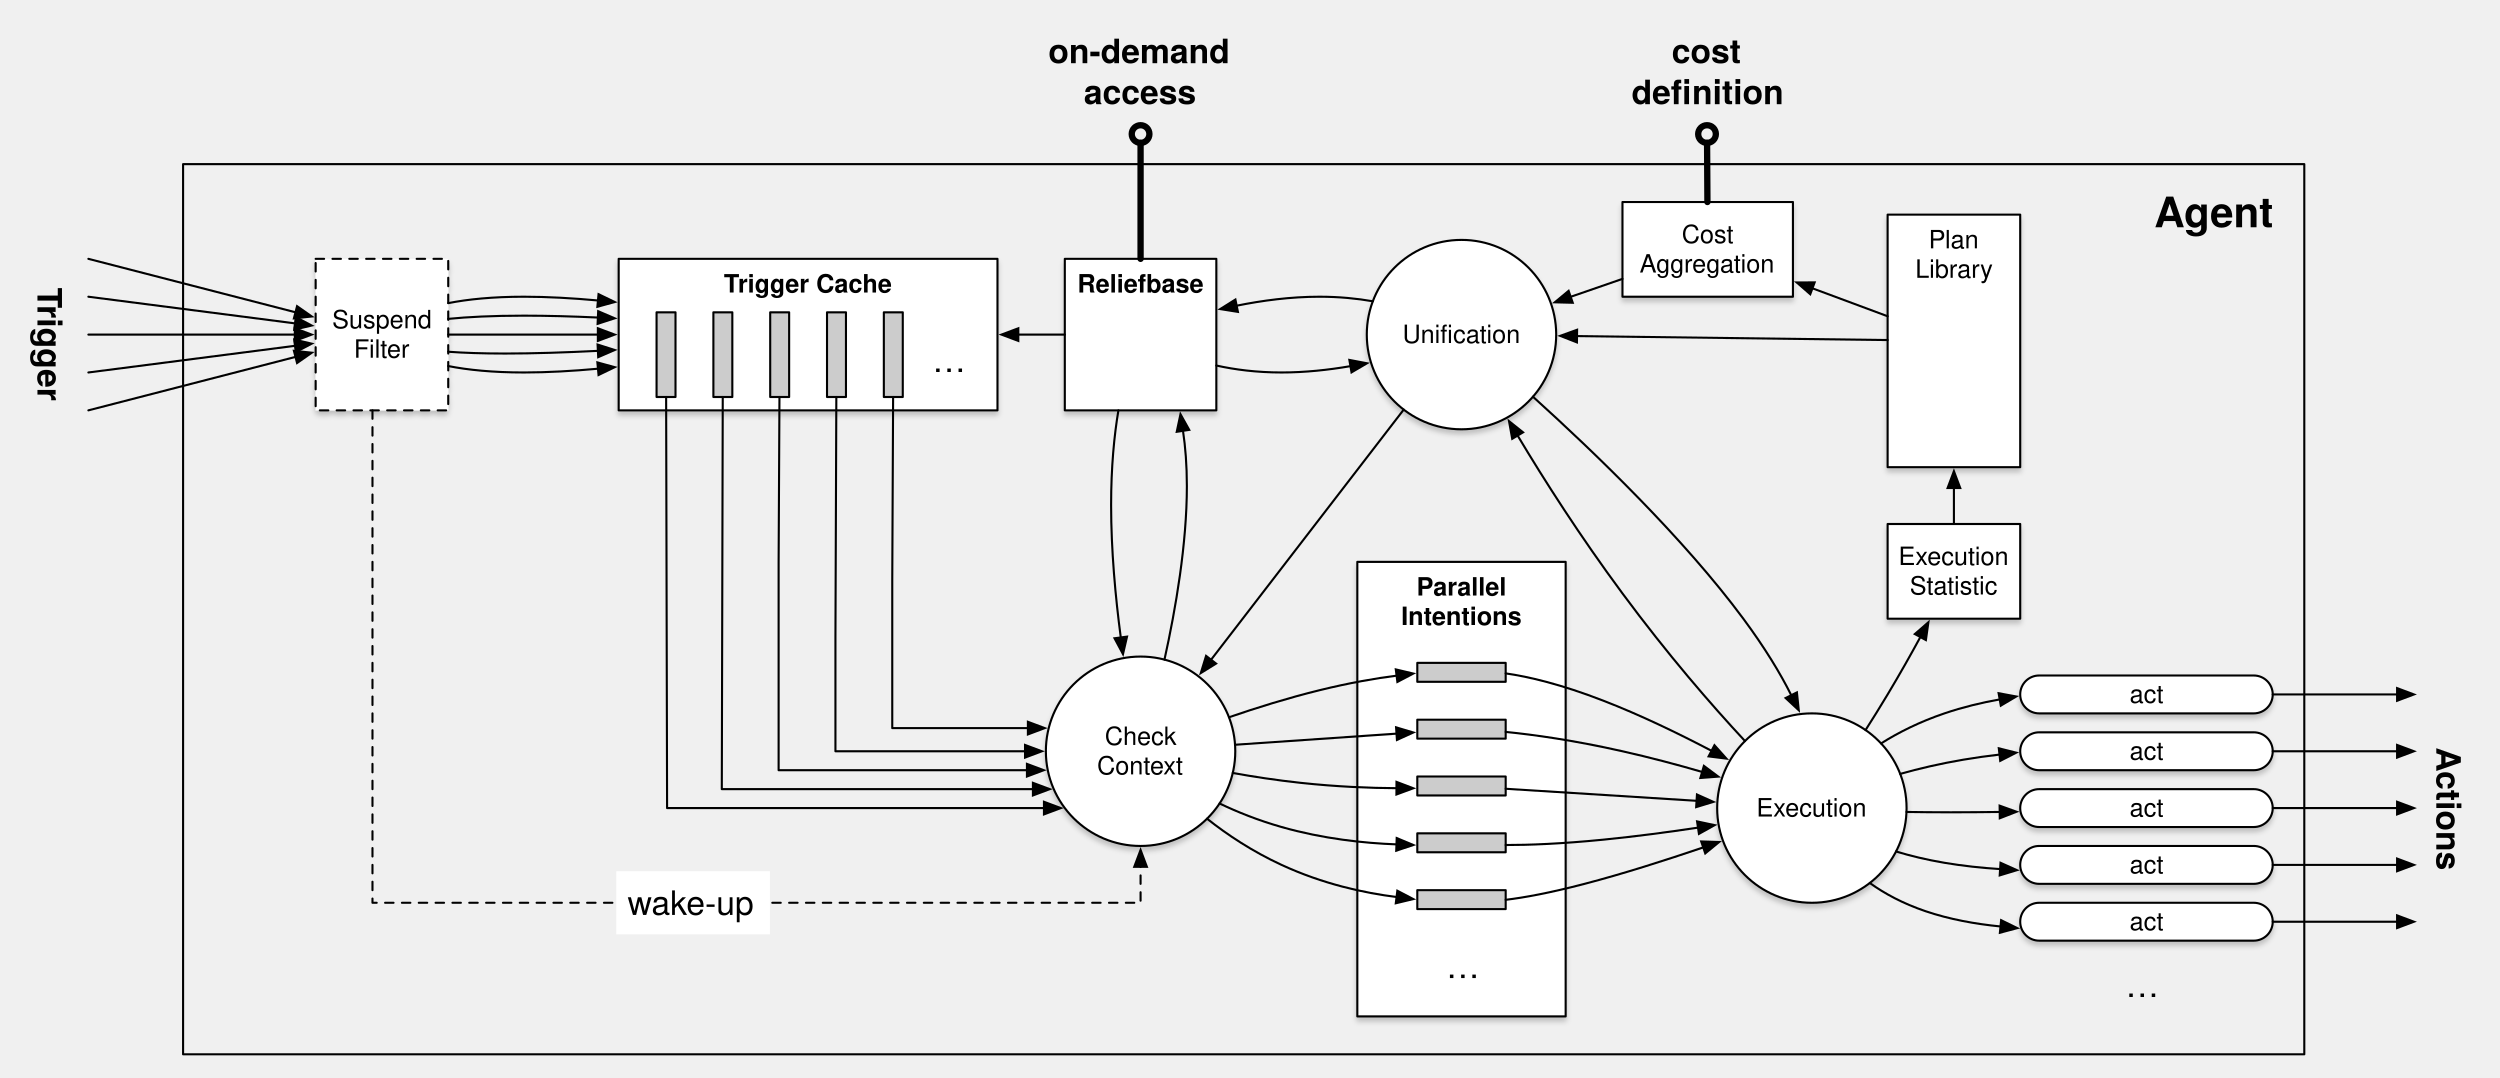
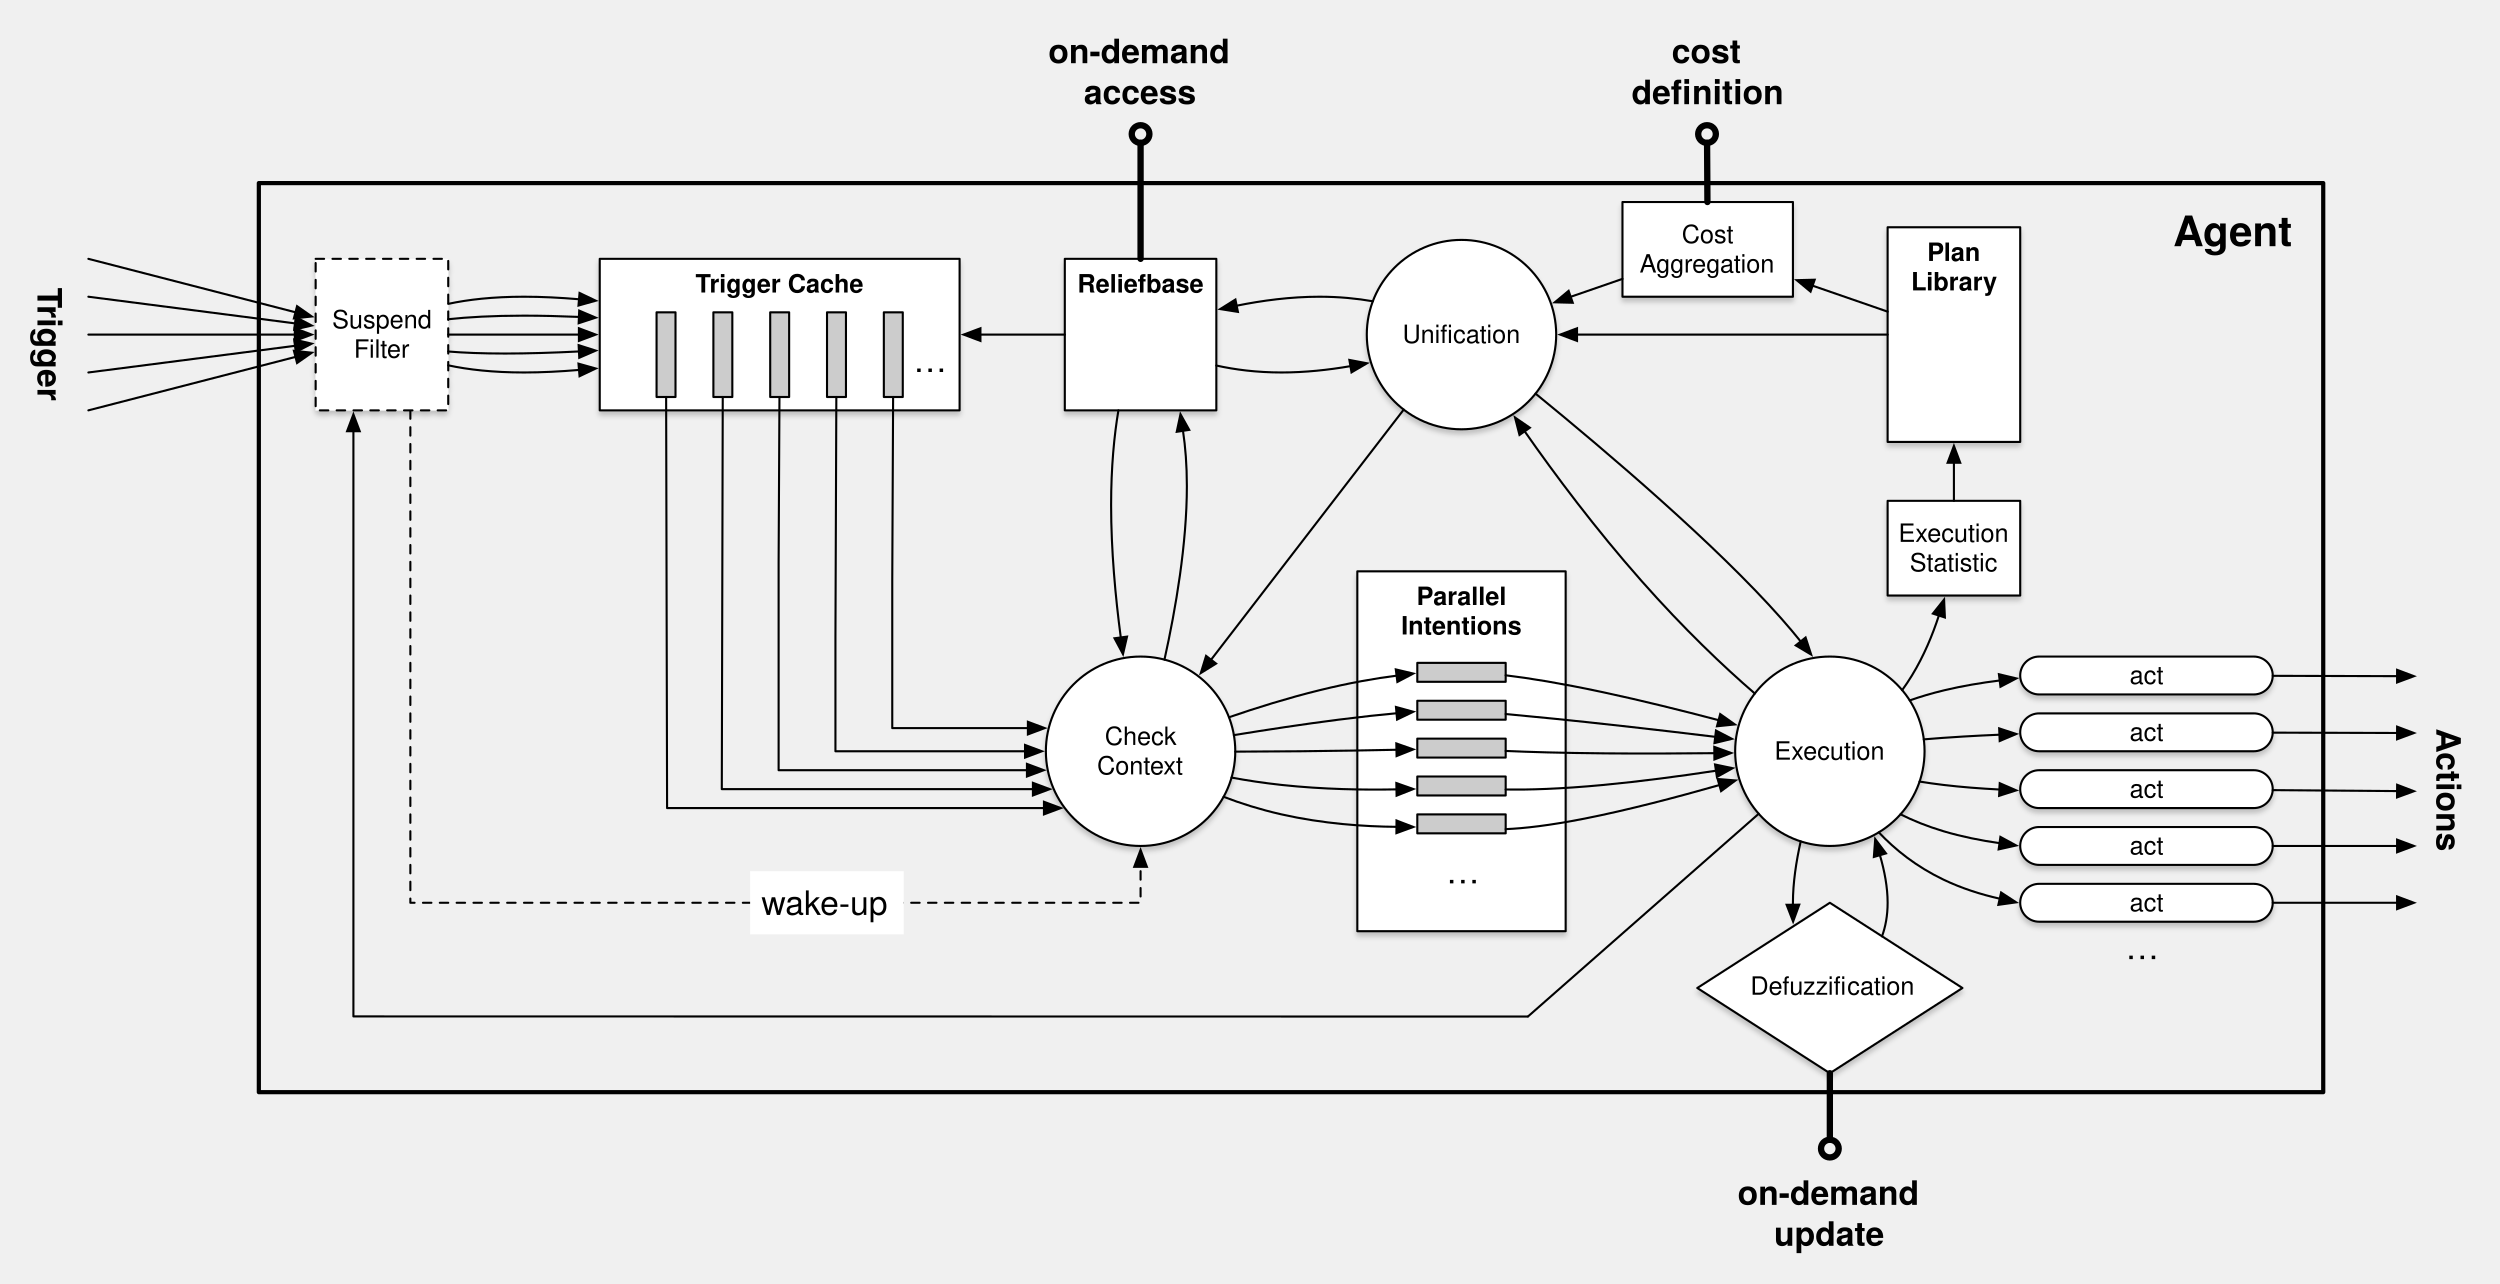
- <svg xmlns="http://www.w3.org/2000/svg" version="1.1" viewBox="111 39 1188 512" width="99pc" height="512pt">
+ <svg xmlns="http://www.w3.org/2000/svg" version="1.1" viewBox="75 12 1188 610" width="99pc" height="610pt">
  <defs>
    <font-face font-family="Helvetica Neue" font-size="20" panose-1="2 0 8 3 0 0 0 9 0 4" units-per-em="1000" underline-position="-100" underline-thickness="50" slope="0" x-height="517" cap-height="714" ascent="975.006" descent="-216.995" font-weight="bold">
      <font-face-src>
        <font-face-name name="HelveticaNeue-Bold" />
      </font-face-src>
    </font-face>
+     <marker orient="auto" overflow="visible" markerUnits="strokeWidth" id="FilledArrow_Marker" viewBox="-1 -4 10 8" markerWidth="10" markerHeight="8" color="black">
+       <g>
+         <path d="M 8 0 L 0 -3 L 0 3 Z" fill="currentColor" stroke="currentColor" stroke-width="1" />
+       </g>
+     </marker>
    <filter id="Shadow" filterUnits="userSpaceOnUse">
      <feGaussianBlur in="SourceAlpha" result="blur" stdDeviation="1.303" />
      <feOffset in="blur" result="offset" dx="0" dy="2" />
      <feFlood flood-color="black" flood-opacity=".2" result="flood" />
      <feComposite in="flood" in2="offset" operator="in" result="color" />
      <feMerge>
        <feMergeNode in="color" />
        <feMergeNode in="SourceGraphic" />
      </feMerge>
    </filter>
+     <font-face font-family="Helvetica" font-size="12" units-per-em="1000" underline-position="-75.684" underline-thickness="49.316" slope="0" x-height="532.227" cap-height="719.727" ascent="770.02" descent="-229.98" font-weight="bold">
+       <font-face-src>
+         <font-face-name name="Helvetica-Bold" />
+       </font-face-src>
+     </font-face>
    <font-face font-family="Helvetica" font-size="12" units-per-em="1000" underline-position="-75.684" underline-thickness="49.316" slope="0" x-height="522.949" cap-height="717.285" ascent="770.02" descent="-229.98" font-weight="500">
      <font-face-src>
        <font-face-name name="Helvetica" />
      </font-face-src>
    </font-face>
-     <font-face font-family="Helvetica" font-size="12" units-per-em="1000" underline-position="-75.684" underline-thickness="49.316" slope="0" x-height="532.227" cap-height="719.727" ascent="770.02" descent="-229.98" font-weight="bold">
-       <font-face-src>
-         <font-face-name name="Helvetica-Bold" />
-       </font-face-src>
-     </font-face>
-     <marker orient="auto" overflow="visible" markerUnits="strokeWidth" id="FilledArrow_Marker" viewBox="-1 -4 10 8" markerWidth="10" markerHeight="8" color="black">
-       <g>
-         <path d="M 8 0 L 0 -3 L 0 3 Z" fill="currentColor" stroke="currentColor" stroke-width="1" />
-       </g>
-     </marker>
    <font-face font-family="Helvetica Neue" font-size="16" panose-1="2 0 5 3 0 0 0 2 0 4" units-per-em="1000" underline-position="-100" underline-thickness="50" slope="0" x-height="517" cap-height="714" ascent="951.996" descent="-212.997" font-weight="500">
      <font-face-src>
        <font-face-name name="HelveticaNeue" />
      </font-face-src>
    </font-face>
    <font-face font-family="Helvetica Neue" font-size="16" panose-1="2 0 8 3 0 0 0 9 0 4" units-per-em="1000" underline-position="-100" underline-thickness="50" slope="0" x-height="517" cap-height="714" ascent="975.006" descent="-216.995" font-weight="bold">
      <font-face-src>
        <font-face-name name="HelveticaNeue-Bold" />
      </font-face-src>
    </font-face>
    <marker orient="auto" overflow="visible" markerUnits="strokeWidth" id="Ball_Marker" viewBox="-1 -3 5 6" markerWidth="5" markerHeight="6" color="black">
      <g>
        <circle cx="1.4" cy="0" r="1.4" fill="none" stroke="currentColor" stroke-width="1" />
      </g>
    </marker>
  </defs>
  <g stroke="none" stroke-opacity="1" stroke-dasharray="none" fill="none" fill-opacity="1">
    <g>
-       <rect x="198" y="117" width="1008" height="423" stroke="black" stroke-linecap="round" stroke-linejoin="round" stroke-width="1" />
-       <text transform="translate(213 127)" fill="black">
-         <tspan font-family="Helvetica Neue" font-size="20" font-weight="bold" x="921.7" y="20" textLength="56.3">Agent</tspan>
-       </text>
-       <g filter="url(#Shadow)">
-         <rect x="1008" y="141" width="63" height="120" fill="white" />
-         <rect x="1008" y="141" width="63" height="120" stroke="black" stroke-linecap="round" stroke-linejoin="round" stroke-width="1" />
-         <text transform="translate(1013 146)" fill="black">
-           <tspan font-family="Helvetica" font-size="12" font-weight="500" x="14.491" y="11" textLength="27.352">Plan </tspan>
-           <tspan font-family="Helvetica" font-size="12" font-weight="500" x="8.16" y="25" textLength="36.68">Library</tspan>
-         </text>
-       </g>
-       <g filter="url(#Shadow)">
-         <rect x="1008" y="288" width="63" height="45" fill="white" />
-         <rect x="1008" y="288" width="63" height="45" stroke="black" stroke-linecap="round" stroke-linejoin="round" stroke-width="1" />
-         <text transform="translate(1013 296.5)" fill="black">
+       <rect x="198" y="99" width="981" height="432" stroke="black" stroke-linecap="round" stroke-linejoin="round" stroke-width="2" />
+       <text transform="translate(213 109)" fill="black">
+         <tspan font-family="Helvetica Neue" font-size="20" font-weight="bold" x="894.7" y="20" textLength="56.3">Agent</tspan>
+       </text>
+       <path d="M 270 207 L 270 441 L 617 441 L 617 423.9" marker-end="url(#FilledArrow_Marker)" stroke="black" stroke-linecap="round" stroke-linejoin="round" stroke-width="1" stroke-dasharray="4,4" />
+       <g filter="url(#Shadow)">
+         <rect x="972" y="120" width="63" height="102" fill="white" />
+         <rect x="972" y="120" width="63" height="102" stroke="black" stroke-linecap="round" stroke-linejoin="round" stroke-width="1" />
+         <text transform="translate(977 125)" fill="black">
+           <tspan font-family="Helvetica" font-size="12" font-weight="bold" x="13.829" y="11" textLength="28.676">Plan </tspan>
+           <tspan font-family="Helvetica" font-size="12" font-weight="bold" x="6.159" y="25" textLength="40.682">Library</tspan>
+         </text>
+       </g>
+       <g filter="url(#Shadow)">
+         <rect x="972" y="250" width="63" height="45" fill="white" />
+         <rect x="972" y="250" width="63" height="45" stroke="black" stroke-linecap="round" stroke-linejoin="round" stroke-width="1" />
+         <text transform="translate(977 258.5)" fill="black">
          <tspan font-family="Helvetica" font-size="12" font-weight="500" x=".15" y="11" textLength="56.033">Execution </tspan>
          <tspan font-family="Helvetica" font-size="12" font-weight="500" x="5.494" y="25" textLength="42.012">Statistic</tspan>
        </text>
      </g>
      <g filter="url(#Shadow)">
-         <circle cx="653" cy="396" r="45" fill="white" />
-         <circle cx="653" cy="396" r="45" stroke="black" stroke-linecap="round" stroke-linejoin="round" stroke-width="1" />
-         <text transform="translate(622 382)" fill="black">
+         <circle cx="617" cy="369" r="45" fill="white" />
+         <circle cx="617" cy="369" r="45" stroke="black" stroke-linecap="round" stroke-linejoin="round" stroke-width="1" />
+         <text transform="translate(586 355)" fill="black">
          <tspan font-family="Helvetica" font-size="12" font-weight="500" x="13.993" y="11" textLength="34.014">Check</tspan>
          <tspan font-family="Helvetica" font-size="12" font-weight="500" x="10.322" y="25" textLength="41.355">Context</tspan>
        </text>
      </g>
      <g filter="url(#Shadow)">
-         <circle cx="805.5" cy="198" r="45" fill="white" />
-         <circle cx="805.5" cy="198" r="45" stroke="black" stroke-linecap="round" stroke-linejoin="round" stroke-width="1" />
-         <text transform="translate(774.5 191)" fill="black">
+         <circle cx="769.5" cy="171" r="45" fill="white" />
+         <circle cx="769.5" cy="171" r="45" stroke="black" stroke-linecap="round" stroke-linejoin="round" stroke-width="1" />
+         <text transform="translate(738.5 164)" fill="black">
          <tspan font-family="Helvetica" font-size="12" font-weight="500" x="2.986" y="11" textLength="24.006">Unifi</tspan>
          <tspan font-family="Helvetica" font-size="12" font-weight="500" x="26.992" y="11" textLength="32.021">cation</tspan>
        </text>
      </g>
      <g filter="url(#Shadow)">
-         <rect x="617" y="162" width="72" height="72" fill="white" />
-         <rect x="617" y="162" width="72" height="72" stroke="black" stroke-linecap="round" stroke-linejoin="round" stroke-width="1" />
-         <text transform="translate(622 167)" fill="black">
+         <rect x="581" y="135" width="72" height="72" fill="white" />
+         <rect x="581" y="135" width="72" height="72" stroke="black" stroke-linecap="round" stroke-linejoin="round" stroke-width="1" />
+         <text transform="translate(586 140)" fill="black">
          <tspan font-family="Helvetica" font-size="12" font-weight="bold" x=".985" y="11" textLength="60.029">Reliefbase</tspan>
        </text>
      </g>
      <g filter="url(#Shadow)">
-         <circle cx="972" cy="423" r="45" fill="white" />
-         <circle cx="972" cy="423" r="45" stroke="black" stroke-linecap="round" stroke-linejoin="round" stroke-width="1" />
-         <text transform="translate(941 416)" fill="black">
+         <circle cx="944.546" cy="369" r="45" fill="white" />
+         <circle cx="944.546" cy="369" r="45" stroke="black" stroke-linecap="round" stroke-linejoin="round" stroke-width="1" />
+         <text transform="translate(913.5459 362)" fill="black">
          <tspan font-family="Helvetica" font-size="12" font-weight="500" x="4.65" y="11" textLength="52.699">Execution</tspan>
        </text>
      </g>
-       <line x1="1039.5" y1="288" x2="1039.5" y2="270.9" marker-end="url(#FilledArrow_Marker)" stroke="black" stroke-linecap="round" stroke-linejoin="round" stroke-width="1" />
-       <path d="M 997.511 385.921 C 1000.862 380.683 1004.391 375.015 1008 369 C 1013.875 359.209 1019.113 349.912 1023.551 341.731" marker-end="url(#FilledArrow_Marker)" stroke="black" stroke-linecap="round" stroke-linejoin="round" stroke-width="1" />
-       <line x1="1008" y1="200.596" x2="860.396" y2="198.704" marker-end="url(#FilledArrow_Marker)" stroke="black" stroke-linecap="round" stroke-linejoin="round" stroke-width="1" />
-       <line x1="778.038" y1="233.655" x2="686.503" y2="352.501" marker-end="url(#FilledArrow_Marker)" stroke="black" stroke-linecap="round" stroke-linejoin="round" stroke-width="1" />
-       <path d="M 642.471 234 C 640.477 245.854 639 260.782 639 279 C 639 300.498 641.056 322.702 643.593 341.914" marker-end="url(#FilledArrow_Marker)" stroke="black" stroke-linecap="round" stroke-linejoin="round" stroke-width="1" />
-       <path d="M 664.354 352.449 C 669.734 328.196 675 297.445 675 270 C 675 260.015 674.303 251.303 673.157 243.728" marker-end="url(#FilledArrow_Marker)" stroke="black" stroke-linecap="round" stroke-linejoin="round" stroke-width="1" />
-       <path d="M 839.46 227.528 C 868.954 254.177 911.245 294.929 939.418 333 C 949.669 346.853 957.003 358.935 962.204 369.362" marker-end="url(#FilledArrow_Marker)" stroke="black" stroke-linecap="round" stroke-linejoin="round" stroke-width="1" />
-       <path d="M 940.219 391.142 C 924.157 373.881 903.531 350.095 882 321 C 861.834 293.749 844.929 267.318 832.182 245.987" marker-end="url(#FilledArrow_Marker)" stroke="black" stroke-linecap="round" stroke-linejoin="round" stroke-width="1" />
-       <g filter="url(#Shadow)">
-         <rect x="405" y="162" width="180" height="72" fill="white" />
-         <rect x="405" y="162" width="180" height="72" stroke="black" stroke-linecap="round" stroke-linejoin="round" stroke-width="1" />
-         <text transform="translate(410 167)" fill="black">
-           <tspan font-family="Helvetica" font-size="12" font-weight="bold" x="44.983" y="11" textLength="7.33">T</tspan>
-           <tspan font-family="Helvetica" font-size="12" font-weight="bold" x="51.657" y="11" textLength="73.359">rigger Cache</tspan>
-         </text>
-       </g>
-       <rect x="423" y="187.412" width="9" height="40.235" fill="#ccc" />
-       <rect x="423" y="187.412" width="9" height="40.235" stroke="black" stroke-linecap="round" stroke-linejoin="round" stroke-width="1" />
-       <rect x="450" y="187.412" width="9" height="40.235" fill="#ccc" />
-       <rect x="450" y="187.412" width="9" height="40.235" stroke="black" stroke-linecap="round" stroke-linejoin="round" stroke-width="1" />
-       <rect x="477" y="187.412" width="9" height="40.235" fill="#ccc" />
-       <rect x="477" y="187.412" width="9" height="40.235" stroke="black" stroke-linecap="round" stroke-linejoin="round" stroke-width="1" />
-       <rect x="504" y="187.412" width="9" height="40.235" fill="#ccc" />
-       <rect x="504" y="187.412" width="9" height="40.235" stroke="black" stroke-linecap="round" stroke-linejoin="round" stroke-width="1" />
-       <rect x="531" y="187.412" width="9" height="40.235" fill="#ccc" />
-       <rect x="531" y="187.412" width="9" height="40.235" stroke="black" stroke-linecap="round" stroke-linejoin="round" stroke-width="1" />
-       <text transform="translate(554 200.776)" fill="black">
+       <line x1="1003.5" y1="250" x2="1003.5" y2="231.9" marker-end="url(#FilledArrow_Marker)" stroke="black" stroke-linecap="round" stroke-linejoin="round" stroke-width="1" />
+       <path d="M 930.692 411.825 C 928.533 421.438 927 431.58 927 441 C 927 441.312 927.002 441.621 927.005 441.928" marker-end="url(#FilledArrow_Marker)" stroke="black" stroke-linecap="round" stroke-linejoin="round" stroke-width="1" />
+       <line x1="972" y1="171" x2="824.4" y2="171" marker-end="url(#FilledArrow_Marker)" stroke="black" stroke-linecap="round" stroke-linejoin="round" stroke-width="1" />
+       <line x1="742.038" y1="206.655" x2="650.503" y2="325.501" marker-end="url(#FilledArrow_Marker)" stroke="black" stroke-linecap="round" stroke-linejoin="round" stroke-width="1" />
+       <path d="M 606.471 207 C 604.477 218.854 603 233.782 603 252 C 603 273.498 605.056 295.702 607.593 314.914" marker-end="url(#FilledArrow_Marker)" stroke="black" stroke-linecap="round" stroke-linejoin="round" stroke-width="1" />
+       <path d="M 628.354 325.449 C 633.734 301.196 639 270.445 639 243 C 639 233.015 638.303 224.303 637.157 216.728" marker-end="url(#FilledArrow_Marker)" stroke="black" stroke-linecap="round" stroke-linejoin="round" stroke-width="1" />
+       <path d="M 804.691 199.053 C 839.065 227.106 890.599 270.995 921.546 306 C 924.932 309.831 927.964 313.432 930.672 316.817" marker-end="url(#FilledArrow_Marker)" stroke="black" stroke-linecap="round" stroke-linejoin="round" stroke-width="1" />
+       <path d="M 908.878 341.554 C 893.904 328.621 875.256 310.912 855 288 C 833.252 263.4 814.135 237.874 799.524 216.966" marker-end="url(#FilledArrow_Marker)" stroke="black" stroke-linecap="round" stroke-linejoin="round" stroke-width="1" />
+       <g filter="url(#Shadow)">
+         <rect x="360" y="135" width="171" height="72" fill="white" />
+         <rect x="360" y="135" width="171" height="72" stroke="black" stroke-linecap="round" stroke-linejoin="round" stroke-width="1" />
+         <text transform="translate(365 140)" fill="black">
+           <tspan font-family="Helvetica" font-size="12" font-weight="bold" x="40.483" y="11" textLength="7.33">T</tspan>
+           <tspan font-family="Helvetica" font-size="12" font-weight="bold" x="47.157" y="11" textLength="73.359">rigger Cache</tspan>
+         </text>
+       </g>
+       <rect x="387" y="160.412" width="9" height="40.235" fill="#ccc" />
+       <rect x="387" y="160.412" width="9" height="40.235" stroke="black" stroke-linecap="round" stroke-linejoin="round" stroke-width="1" />
+       <rect x="414" y="160.412" width="9" height="40.235" fill="#ccc" />
+       <rect x="414" y="160.412" width="9" height="40.235" stroke="black" stroke-linecap="round" stroke-linejoin="round" stroke-width="1" />
+       <rect x="441" y="160.412" width="9" height="40.235" fill="#ccc" />
+       <rect x="441" y="160.412" width="9" height="40.235" stroke="black" stroke-linecap="round" stroke-linejoin="round" stroke-width="1" />
+       <rect x="468" y="160.412" width="9" height="40.235" fill="#ccc" />
+       <rect x="468" y="160.412" width="9" height="40.235" stroke="black" stroke-linecap="round" stroke-linejoin="round" stroke-width="1" />
+       <rect x="495" y="160.412" width="9" height="40.235" fill="#ccc" />
+       <rect x="495" y="160.412" width="9" height="40.235" stroke="black" stroke-linecap="round" stroke-linejoin="round" stroke-width="1" />
+       <text transform="translate(509 173.776)" fill="black">
        <tspan font-family="Helvetica Neue" font-size="16" font-weight="500" x="0" y="15" textLength="16">…</tspan>
      </text>
      <g filter="url(#Shadow)">
-         <rect x="756" y="306" width="99" height="216" fill="white" />
-         <rect x="756" y="306" width="99" height="216" stroke="black" stroke-linecap="round" stroke-linejoin="round" stroke-width="1" />
-         <text transform="translate(761 311)" fill="black">
+         <rect x="720" y="283.5" width="99" height="171" fill="white" />
+         <rect x="720" y="283.5" width="99" height="171" stroke="black" stroke-linecap="round" stroke-linejoin="round" stroke-width="1" />
+         <text transform="translate(725 288.5)" fill="black">
          <tspan font-family="Helvetica" font-size="12" font-weight="bold" x="23.151" y="11" textLength="46.031">Parallel </tspan>
          <tspan font-family="Helvetica" font-size="12" font-weight="bold" x="15.836" y="25" textLength="57.328">Intentions</tspan>
        </text>
      </g>
-       <rect x="784.5" y="354" width="42" height="9" fill="#ccc" />
-       <rect x="784.5" y="354" width="42" height="9" stroke="black" stroke-linecap="round" stroke-linejoin="round" stroke-width="1" />
-       <rect x="784.5" y="381" width="42" height="9" fill="#ccc" />
-       <rect x="784.5" y="381" width="42" height="9" stroke="black" stroke-linecap="round" stroke-linejoin="round" stroke-width="1" />
-       <rect x="784.5" y="408" width="42" height="9" fill="#ccc" />
-       <rect x="784.5" y="408" width="42" height="9" stroke="black" stroke-linecap="round" stroke-linejoin="round" stroke-width="1" />
-       <rect x="784.5" y="435" width="42" height="9" fill="#ccc" />
-       <rect x="784.5" y="435" width="42" height="9" stroke="black" stroke-linecap="round" stroke-linejoin="round" stroke-width="1" />
-       <rect x="784.5" y="462" width="42" height="9" fill="#ccc" />
-       <rect x="784.5" y="462" width="42" height="9" stroke="black" stroke-linecap="round" stroke-linejoin="round" stroke-width="1" />
-       <text transform="translate(798.1569 488.776)" fill="black">
+       <rect x="748.5" y="327" width="42" height="9" fill="#ccc" />
+       <rect x="748.5" y="327" width="42" height="9" stroke="black" stroke-linecap="round" stroke-linejoin="round" stroke-width="1" />
+       <rect x="748.5" y="345" width="42" height="9" fill="#ccc" />
+       <rect x="748.5" y="345" width="42" height="9" stroke="black" stroke-linecap="round" stroke-linejoin="round" stroke-width="1" />
+       <rect x="748.5" y="363" width="42" height="9" fill="#ccc" />
+       <rect x="748.5" y="363" width="42" height="9" stroke="black" stroke-linecap="round" stroke-linejoin="round" stroke-width="1" />
+       <rect x="748.5" y="381" width="42" height="9" fill="#ccc" />
+       <rect x="748.5" y="381" width="42" height="9" stroke="black" stroke-linecap="round" stroke-linejoin="round" stroke-width="1" />
+       <rect x="748.5" y="399" width="42" height="9" fill="#ccc" />
+       <rect x="748.5" y="399" width="42" height="9" stroke="black" stroke-linecap="round" stroke-linejoin="round" stroke-width="1" />
+       <text transform="translate(762.1569 416.776)" fill="black">
        <tspan font-family="Helvetica Neue" font-size="16" font-weight="500" x="0" y="15" textLength="16">…</tspan>
      </text>
      <g filter="url(#Shadow)">
-         <path d="M 1080 360 L 1182 360 C 1186.971 360 1191 364.029 1191 369 L 1191 369 C 1191 373.971 1186.971 378 1182 378 L 1080 378 C 1075.029 378 1071 373.971 1071 369 L 1071 369 C 1071 364.029 1075.029 360 1080 360 Z" fill="white" />
-         <path d="M 1080 360 L 1182 360 C 1186.971 360 1191 364.029 1191 369 L 1191 369 C 1191 373.971 1186.971 378 1182 378 L 1080 378 C 1075.029 378 1071 373.971 1071 369 L 1071 369 C 1071 364.029 1075.029 360 1080 360 Z" stroke="black" stroke-linecap="round" stroke-linejoin="round" stroke-width="1" />
-         <text transform="translate(1076 362)" fill="black">
-           <tspan font-family="Helvetica" font-size="12" font-weight="500" x="46.996" y="11" textLength="16.008">act</tspan>
-         </text>
-       </g>
-       <g filter="url(#Shadow)">
-         <path d="M 1080 387 L 1182 387 C 1186.971 387 1191 391.029 1191 396 L 1191 396 C 1191 400.971 1186.971 405 1182 405 L 1080 405 C 1075.029 405 1071 400.971 1071 396 L 1071 396 C 1071 391.029 1075.029 387 1080 387 Z" fill="white" />
-         <path d="M 1080 387 L 1182 387 C 1186.971 387 1191 391.029 1191 396 L 1191 396 C 1191 400.971 1186.971 405 1182 405 L 1080 405 C 1075.029 405 1071 400.971 1071 396 L 1071 396 C 1071 391.029 1075.029 387 1080 387 Z" stroke="black" stroke-linecap="round" stroke-linejoin="round" stroke-width="1" />
-         <text transform="translate(1076 389)" fill="black">
-           <tspan font-family="Helvetica" font-size="12" font-weight="500" x="46.996" y="11" textLength="16.008">act</tspan>
-         </text>
-       </g>
-       <g filter="url(#Shadow)">
-         <path d="M 1080 414 L 1182 414 C 1186.971 414 1191 418.029 1191 423 L 1191 423 C 1191 427.971 1186.971 432 1182 432 L 1080 432 C 1075.029 432 1071 427.971 1071 423 L 1071 423 C 1071 418.029 1075.029 414 1080 414 Z" fill="white" />
-         <path d="M 1080 414 L 1182 414 C 1186.971 414 1191 418.029 1191 423 L 1191 423 C 1191 427.971 1186.971 432 1182 432 L 1080 432 C 1075.029 432 1071 427.971 1071 423 L 1071 423 C 1071 418.029 1075.029 414 1080 414 Z" stroke="black" stroke-linecap="round" stroke-linejoin="round" stroke-width="1" />
-         <text transform="translate(1076 416)" fill="black">
-           <tspan font-family="Helvetica" font-size="12" font-weight="500" x="46.996" y="11" textLength="16.008">act</tspan>
-         </text>
-       </g>
-       <g filter="url(#Shadow)">
-         <path d="M 1080 441 L 1182 441 C 1186.971 441 1191 445.029 1191 450 L 1191 450 C 1191 454.971 1186.971 459 1182 459 L 1080 459 C 1075.029 459 1071 454.971 1071 450 L 1071 450 C 1071 445.029 1075.029 441 1080 441 Z" fill="white" />
-         <path d="M 1080 441 L 1182 441 C 1186.971 441 1191 445.029 1191 450 L 1191 450 C 1191 454.971 1186.971 459 1182 459 L 1080 459 C 1075.029 459 1071 454.971 1071 450 L 1071 450 C 1071 445.029 1075.029 441 1080 441 Z" stroke="black" stroke-linecap="round" stroke-linejoin="round" stroke-width="1" />
-         <text transform="translate(1076 443)" fill="black">
-           <tspan font-family="Helvetica" font-size="12" font-weight="500" x="46.996" y="11" textLength="16.008">act</tspan>
-         </text>
-       </g>
-       <g filter="url(#Shadow)">
-         <path d="M 1080 468 L 1182 468 C 1186.971 468 1191 472.029 1191 477 L 1191 477 C 1191 481.971 1186.971 486 1182 486 L 1080 486 C 1075.029 486 1071 481.971 1071 477 L 1071 477 C 1071 472.029 1075.029 468 1080 468 Z" fill="white" />
-         <path d="M 1080 468 L 1182 468 C 1186.971 468 1191 472.029 1191 477 L 1191 477 C 1191 481.971 1186.971 486 1182 486 L 1080 486 C 1075.029 486 1071 481.971 1071 477 L 1071 477 C 1071 472.029 1075.029 468 1080 468 Z" stroke="black" stroke-linecap="round" stroke-linejoin="round" stroke-width="1" />
-         <text transform="translate(1076 470)" fill="black">
-           <tspan font-family="Helvetica" font-size="12" font-weight="500" x="46.996" y="11" textLength="16.008">act</tspan>
-         </text>
-       </g>
-       <path d="M 1004.881 392.278 C 1013.153 387.057 1023.137 382.029 1035 378 C 1043.67 375.056 1052.558 372.911 1061.26 371.368" marker-end="url(#FilledArrow_Marker)" stroke="black" stroke-linecap="round" stroke-linejoin="round" stroke-width="1" />
-       <path d="M 1013.978 406.755 C 1022.784 404.264 1032.836 401.896 1044 400 C 1049.802 399.015 1055.553 398.217 1061.169 397.575" marker-end="url(#FilledArrow_Marker)" stroke="black" stroke-linecap="round" stroke-linejoin="round" stroke-width="1" />
-       <path d="M 1016.962 424.844 C 1023.279 424.941 1030.286 425 1038 425 C 1045.753 425 1053.592 424.941 1061.257 424.843" marker-end="url(#FilledArrow_Marker)" stroke="black" stroke-linecap="round" stroke-linejoin="round" stroke-width="1" />
-       <path d="M 1012.009 443.624 C 1018.72 445.673 1026.362 447.533 1035 449 C 1043.735 450.483 1052.692 451.429 1061.456 451.99" marker-end="url(#FilledArrow_Marker)" stroke="black" stroke-linecap="round" stroke-linejoin="round" stroke-width="1" />
-       <path d="M 999.533 458.6 C 1006.543 463.643 1015.242 468.346 1026 472 C 1037.334 475.849 1049.612 478.078 1061.641 479.258" marker-end="url(#FilledArrow_Marker)" stroke="black" stroke-linecap="round" stroke-linejoin="round" stroke-width="1" />
-       <line x1="617" y1="198" x2="594.9" y2="198" marker-end="url(#FilledArrow_Marker)" stroke="black" stroke-linecap="round" stroke-linejoin="round" stroke-width="1" />
-       <line x1="1191" y1="369" x2="1250.1" y2="369" marker-end="url(#FilledArrow_Marker)" stroke="black" stroke-linecap="round" stroke-linejoin="round" stroke-width="1" />
-       <line x1="1191" y1="396" x2="1250.1" y2="396" marker-end="url(#FilledArrow_Marker)" stroke="black" stroke-linecap="round" stroke-linejoin="round" stroke-width="1" />
-       <line x1="1191" y1="423" x2="1250.1" y2="423" marker-end="url(#FilledArrow_Marker)" stroke="black" stroke-linecap="round" stroke-linejoin="round" stroke-width="1" />
-       <line x1="1191" y1="450" x2="1250.1" y2="450" marker-end="url(#FilledArrow_Marker)" stroke="black" stroke-linecap="round" stroke-linejoin="round" stroke-width="1" />
-       <line x1="1191" y1="477" x2="1250.1" y2="477" marker-end="url(#FilledArrow_Marker)" stroke="black" stroke-linecap="round" stroke-linejoin="round" stroke-width="1" />
-       <text transform="translate(1121 497.776)" fill="black">
+         <path d="M 1044 324 L 1146 324 C 1150.971 324 1155 328.029 1155 333 L 1155 333 C 1155 337.971 1150.971 342 1146 342 L 1044 342 C 1039.029 342 1035 337.971 1035 333 L 1035 333 C 1035 328.029 1039.029 324 1044 324 Z" fill="white" />
+         <path d="M 1044 324 L 1146 324 C 1150.971 324 1155 328.029 1155 333 L 1155 333 C 1155 337.971 1150.971 342 1146 342 L 1044 342 C 1039.029 342 1035 337.971 1035 333 L 1035 333 C 1035 328.029 1039.029 324 1044 324 Z" stroke="black" stroke-linecap="round" stroke-linejoin="round" stroke-width="1" />
+         <text transform="translate(1040 326)" fill="black">
+           <tspan font-family="Helvetica" font-size="12" font-weight="500" x="46.996" y="11" textLength="16.008">act</tspan>
+         </text>
+       </g>
+       <g filter="url(#Shadow)">
+         <path d="M 1044 351 L 1146 351 C 1150.971 351 1155 355.029 1155 360 L 1155 360 C 1155 364.971 1150.971 369 1146 369 L 1044 369 C 1039.029 369 1035 364.971 1035 360 L 1035 360 C 1035 355.029 1039.029 351 1044 351 Z" fill="white" />
+         <path d="M 1044 351 L 1146 351 C 1150.971 351 1155 355.029 1155 360 L 1155 360 C 1155 364.971 1150.971 369 1146 369 L 1044 369 C 1039.029 369 1035 364.971 1035 360 L 1035 360 C 1035 355.029 1039.029 351 1044 351 Z" stroke="black" stroke-linecap="round" stroke-linejoin="round" stroke-width="1" />
+         <text transform="translate(1040 353)" fill="black">
+           <tspan font-family="Helvetica" font-size="12" font-weight="500" x="46.996" y="11" textLength="16.008">act</tspan>
+         </text>
+       </g>
+       <g filter="url(#Shadow)">
+         <path d="M 1044 378 L 1146 378 C 1150.971 378 1155 382.029 1155 387 L 1155 387 C 1155 391.971 1150.971 396 1146 396 L 1044 396 C 1039.029 396 1035 391.971 1035 387 L 1035 387 C 1035 382.029 1039.029 378 1044 378 Z" fill="white" />
+         <path d="M 1044 378 L 1146 378 C 1150.971 378 1155 382.029 1155 387 L 1155 387 C 1155 391.971 1150.971 396 1146 396 L 1044 396 C 1039.029 396 1035 391.971 1035 387 L 1035 387 C 1035 382.029 1039.029 378 1044 378 Z" stroke="black" stroke-linecap="round" stroke-linejoin="round" stroke-width="1" />
+         <text transform="translate(1040 380)" fill="black">
+           <tspan font-family="Helvetica" font-size="12" font-weight="500" x="46.996" y="11" textLength="16.008">act</tspan>
+         </text>
+       </g>
+       <g filter="url(#Shadow)">
+         <path d="M 1044 405 L 1146 405 C 1150.971 405 1155 409.029 1155 414 L 1155 414 C 1155 418.971 1150.971 423 1146 423 L 1044 423 C 1039.029 423 1035 418.971 1035 414 L 1035 414 C 1035 409.029 1039.029 405 1044 405 Z" fill="white" />
+         <path d="M 1044 405 L 1146 405 C 1150.971 405 1155 409.029 1155 414 L 1155 414 C 1155 418.971 1150.971 423 1146 423 L 1044 423 C 1039.029 423 1035 418.971 1035 414 L 1035 414 C 1035 409.029 1039.029 405 1044 405 Z" stroke="black" stroke-linecap="round" stroke-linejoin="round" stroke-width="1" />
+         <text transform="translate(1040 407)" fill="black">
+           <tspan font-family="Helvetica" font-size="12" font-weight="500" x="46.996" y="11" textLength="16.008">act</tspan>
+         </text>
+       </g>
+       <g filter="url(#Shadow)">
+         <path d="M 1044 432 L 1146 432 C 1150.971 432 1155 436.029 1155 441 L 1155 441 C 1155 445.971 1150.971 450 1146 450 L 1044 450 C 1039.029 450 1035 445.971 1035 441 L 1035 441 C 1035 436.029 1039.029 432 1044 432 Z" fill="white" />
+         <path d="M 1044 432 L 1146 432 C 1150.971 432 1155 436.029 1155 441 L 1155 441 C 1155 445.971 1150.971 450 1146 450 L 1044 450 C 1039.029 450 1035 445.971 1035 441 L 1035 441 C 1035 436.029 1039.029 432 1044 432 Z" stroke="black" stroke-linecap="round" stroke-linejoin="round" stroke-width="1" />
+         <text transform="translate(1040 434)" fill="black">
+           <tspan font-family="Helvetica" font-size="12" font-weight="500" x="46.996" y="11" textLength="16.008">act</tspan>
+         </text>
+       </g>
+       <path d="M 982.517 344.834 C 987.417 343.1 992.892 341.461 999 340 C 1007.493 337.968 1016.412 336.468 1025.251 335.368" marker-end="url(#FilledArrow_Marker)" stroke="black" stroke-linecap="round" stroke-linejoin="round" stroke-width="1" />
+       <path d="M 989.19 363.346 C 994.904 362.866 1001.172 362.408 1008 362 C 1013.717 361.658 1019.466 361.372 1025.135 361.132" marker-end="url(#FilledArrow_Marker)" stroke="black" stroke-linecap="round" stroke-linejoin="round" stroke-width="1" />
+       <path d="M 987.191 383.398 C 990.703 383.975 994.483 384.514 998.546 385 C 1007.129 386.027 1016.167 386.721 1025.128 387.176" marker-end="url(#FilledArrow_Marker)" stroke="black" stroke-linecap="round" stroke-linejoin="round" stroke-width="1" />
+       <path d="M 978.126 398.958 C 983.964 401.904 990.729 404.662 998.546 407 C 1007.144 409.572 1016.197 411.39 1025.173 412.656" marker-end="url(#FilledArrow_Marker)" stroke="black" stroke-linecap="round" stroke-linejoin="round" stroke-width="1" />
+       <path d="M 967.806 407.534 C 975.543 415.751 985.604 423.807 998.546 430 C 1007.175 434.13 1016.264 437.038 1025.273 439.05" marker-end="url(#FilledArrow_Marker)" stroke="black" stroke-linecap="round" stroke-linejoin="round" stroke-width="1" />
+       <line x1="581" y1="171" x2="540.9" y2="171" marker-end="url(#FilledArrow_Marker)" stroke="black" stroke-linecap="round" stroke-linejoin="round" stroke-width="1" />
+       <line x1="1154.999" y1="333.155" x2="1214.1" y2="333.308" marker-end="url(#FilledArrow_Marker)" stroke="black" stroke-linecap="round" stroke-linejoin="round" stroke-width="1" />
+       <line x1="1154.999" y1="360.155" x2="1214.1" y2="360.308" marker-end="url(#FilledArrow_Marker)" stroke="black" stroke-linecap="round" stroke-linejoin="round" stroke-width="1" />
+       <line x1="1154.988" y1="387.465" x2="1214.1" y2="387.923" marker-end="url(#FilledArrow_Marker)" stroke="black" stroke-linecap="round" stroke-linejoin="round" stroke-width="1" />
+       <line x1="1155" y1="414" x2="1214.1" y2="414" marker-end="url(#FilledArrow_Marker)" stroke="black" stroke-linecap="round" stroke-linejoin="round" stroke-width="1" />
+       <line x1="1155" y1="441" x2="1214.1" y2="441" marker-end="url(#FilledArrow_Marker)" stroke="black" stroke-linecap="round" stroke-linejoin="round" stroke-width="1" />
+       <text transform="translate(1085 452.776)" fill="black">
        <tspan font-family="Helvetica Neue" font-size="16" font-weight="500" x="0" y="15" textLength="16">…</tspan>
      </text>
-       <line x1="153" y1="162" x2="251.414" y2="187.397" marker-end="url(#FilledArrow_Marker)" stroke="black" stroke-linecap="round" stroke-linejoin="round" stroke-width="1" />
-       <line x1="153" y1="180" x2="251.181" y2="192.669" marker-end="url(#FilledArrow_Marker)" stroke="black" stroke-linecap="round" stroke-linejoin="round" stroke-width="1" />
-       <line x1="153" y1="198" x2="251.1" y2="198" marker-end="url(#FilledArrow_Marker)" stroke="black" stroke-linecap="round" stroke-linejoin="round" stroke-width="1" />
-       <line x1="153" y1="216" x2="251.181" y2="203.331" marker-end="url(#FilledArrow_Marker)" stroke="black" stroke-linecap="round" stroke-linejoin="round" stroke-width="1" />
-       <line x1="153" y1="234" x2="251.414" y2="208.603" marker-end="url(#FilledArrow_Marker)" stroke="black" stroke-linecap="round" stroke-linejoin="round" stroke-width="1" />
-       <text transform="translate(1284.732 374) rotate(90)" fill="black">
+       <line x1="117" y1="135" x2="215.414" y2="160.397" marker-end="url(#FilledArrow_Marker)" stroke="black" stroke-linecap="round" stroke-linejoin="round" stroke-width="1" />
+       <line x1="117" y1="153" x2="215.181" y2="165.669" marker-end="url(#FilledArrow_Marker)" stroke="black" stroke-linecap="round" stroke-linejoin="round" stroke-width="1" />
+       <line x1="117" y1="171" x2="215.1" y2="171" marker-end="url(#FilledArrow_Marker)" stroke="black" stroke-linecap="round" stroke-linejoin="round" stroke-width="1" />
+       <line x1="117" y1="189" x2="215.181" y2="176.331" marker-end="url(#FilledArrow_Marker)" stroke="black" stroke-linecap="round" stroke-linejoin="round" stroke-width="1" />
+       <line x1="117" y1="207" x2="215.414" y2="181.603" marker-end="url(#FilledArrow_Marker)" stroke="black" stroke-linecap="round" stroke-linejoin="round" stroke-width="1" />
+       <text transform="translate(1248.732 338) rotate(90)" fill="black">
        <tspan font-family="Helvetica Neue" font-size="16" font-weight="bold" x="20.12" y="16" textLength="57.76">Actions</tspan>
      </text>
-       <path d="M 689 212.698 C 697.822 214.654 708.185 216 720 216 C 731.211 216 742.361 214.788 752.727 212.993" marker-end="url(#FilledArrow_Marker)" stroke="black" stroke-linecap="round" stroke-linejoin="round" stroke-width="1" />
-       <path d="M 763.365 182.169 C 755.834 180.845 747.361 180 738 180 C 724.319 180 710.78 181.805 698.664 184.271" marker-end="url(#FilledArrow_Marker)" stroke="black" stroke-linecap="round" stroke-linejoin="round" stroke-width="1" />
-       <text transform="translate(144.7946 167) rotate(90)" fill="black">
+       <path d="M 653 185.698 C 661.822 187.654 672.185 189 684 189 C 695.211 189 706.361 187.788 716.727 185.993" marker-end="url(#FilledArrow_Marker)" stroke="black" stroke-linecap="round" stroke-linejoin="round" stroke-width="1" />
+       <path d="M 727.365 155.169 C 719.834 153.845 711.361 153 702 153 C 688.319 153 674.78 154.805 662.664 157.271" marker-end="url(#FilledArrow_Marker)" stroke="black" stroke-linecap="round" stroke-linejoin="round" stroke-width="1" />
+       <text transform="translate(108.7946 140) rotate(90)" fill="black">
        <tspan font-family="Helvetica Neue" font-size="16" font-weight="bold" x="8.692" y="16" textLength="9.776">T</tspan>
        <tspan font-family="Helvetica Neue" font-size="16" font-weight="bold" x="16.996" y="16" textLength="45.312">rigger</tspan>
      </text>
      <g filter="url(#Shadow)">
-         <rect x="261" y="162" width="63" height="72" fill="white" />
-         <path d="M 261 162 L 324 162 L 324 234 L 261 234 Z" stroke="black" stroke-linecap="round" stroke-linejoin="round" stroke-width="1" stroke-dasharray="4,4" />
-         <text transform="translate(266 184)" fill="black">
+         <rect x="225" y="135" width="63" height="72" fill="white" />
+         <path d="M 225 135 L 288 135 L 288 207 L 225 207 Z" stroke="black" stroke-linecap="round" stroke-linejoin="round" stroke-width="1" stroke-dasharray="4,4" />
+         <text transform="translate(230 157)" fill="black">
          <tspan font-family="Helvetica" font-size="12" font-weight="500" x="2.813" y="11" textLength="47.373">Suspend</tspan>
          <tspan font-family="Helvetica" font-size="12" font-weight="500" x="13.167" y="25" textLength="26.666">Filter</tspan>
        </text>
      </g>
-       <path d="M 324 183.053 C 333.208 181.233 344.986 180 360 180 C 371.188 180 383.148 180.685 395.151 181.787" marker-end="url(#FilledArrow_Marker)" stroke="black" stroke-linecap="round" stroke-linejoin="round" stroke-width="1" />
-       <path d="M 324 190.527 C 333.208 189.616 344.986 189 360 189 C 371.177 189 383.124 189.342 395.115 189.892" marker-end="url(#FilledArrow_Marker)" stroke="black" stroke-linecap="round" stroke-linejoin="round" stroke-width="1" />
-       <path d="M 324 198 L 360 198 L 395.1 198" marker-end="url(#FilledArrow_Marker)" stroke="black" stroke-linecap="round" stroke-linejoin="round" stroke-width="1" />
-       <path d="M 324 206.148 C 331.22 206.675 340.094 207 351 207 C 364.579 207 379.798 206.496 395.119 205.726" marker-end="url(#FilledArrow_Marker)" stroke="black" stroke-linecap="round" stroke-linejoin="round" stroke-width="1" />
-       <path d="M 324 212.947 C 333.208 214.767 344.986 216 360 216 C 371.188 216 383.148 215.315 395.151 214.213" marker-end="url(#FilledArrow_Marker)" stroke="black" stroke-linecap="round" stroke-linejoin="round" stroke-width="1" />
-       <path d="M 288 234 L 288 468 L 653 468 L 653 450.9" marker-end="url(#FilledArrow_Marker)" stroke="black" stroke-linecap="round" stroke-linejoin="round" stroke-width="1" stroke-dasharray="4,4" />
-       <rect x="403.863" y="453" width="73" height="30" fill="white" />
-       <text transform="translate(408.8632 458.776)" fill="black">
+       <path d="M 288 156.394 C 297.313 154.388 309.13 153 324 153 C 332.464 153 341.288 153.45 350.147 154.207" marker-end="url(#FilledArrow_Marker)" stroke="black" stroke-linecap="round" stroke-linejoin="round" stroke-width="1" />
+       <path d="M 288 163.697 C 297.313 162.694 309.13 162 324 162 C 332.453 162 341.265 162.224 350.112 162.602" marker-end="url(#FilledArrow_Marker)" stroke="black" stroke-linecap="round" stroke-linejoin="round" stroke-width="1" />
+       <path d="M 288 171 L 324 171 L 350.1 171" marker-end="url(#FilledArrow_Marker)" stroke="black" stroke-linecap="round" stroke-linejoin="round" stroke-width="1" />
+       <path d="M 288 179.035 C 295.236 179.628 304.114 180 315 180 C 326.007 180 338.003 179.62 350.116 179.015" marker-end="url(#FilledArrow_Marker)" stroke="black" stroke-linecap="round" stroke-linejoin="round" stroke-width="1" />
+       <path d="M 288 185.606 C 297.313 187.612 309.13 189 324 189 C 332.464 189 341.288 188.55 350.147 187.793" marker-end="url(#FilledArrow_Marker)" stroke="black" stroke-linecap="round" stroke-linejoin="round" stroke-width="1" />
+       <rect x="431.454" y="426" width="73" height="30" fill="white" />
+       <text transform="translate(436.454 431.776)" fill="black">
        <tspan font-family="Helvetica Neue" font-size="16" font-weight="500" x=".388" y="15" textLength="62.224">wake-up</tspan>
      </text>
-       <line x1="653" y1="162" x2="653" y2="106.9" marker-end="url(#Ball_Marker)" stroke="black" stroke-linecap="round" stroke-linejoin="round" stroke-width="3" />
-       <text transform="translate(609 53.03589)" fill="black">
+       <line x1="617" y1="135" x2="617" y2="79.9" marker-end="url(#Ball_Marker)" stroke="black" stroke-linecap="round" stroke-linejoin="round" stroke-width="3" />
+       <text transform="translate(573 26.03589)" fill="black">
        <tspan font-family="Helvetica Neue" font-size="16" font-weight="bold" x=".16" y="16" textLength="87.68">on-demand</tspan>
        <tspan font-family="Helvetica Neue" font-size="16" font-weight="bold" x="17.04" y="35.464" textLength="53.92">access</tspan>
      </text>
-       <path d="M 695.01 379.841 C 708.026 375.356 722.927 370.706 738 367 C 752.38 363.464 764.665 361.34 774.657 360.08" marker-end="url(#FilledArrow_Marker)" stroke="black" stroke-linecap="round" stroke-linejoin="round" stroke-width="1" />
-       <path d="M 696.81 406.308 C 706.495 408.074 717.37 409.742 729 411 C 746.285 412.87 761.984 413.484 774.599 413.547" marker-end="url(#FilledArrow_Marker)" stroke="black" stroke-linecap="round" stroke-linejoin="round" stroke-width="1" />
-       <path d="M 690.55 420.815 C 699.029 424.897 708.87 428.825 720 432 C 739.697 437.619 759.206 439.673 774.604 440.245" marker-end="url(#FilledArrow_Marker)" stroke="black" stroke-linecap="round" stroke-linejoin="round" stroke-width="1" />
-       <path d="M 684.588 428.05 C 694.302 435.755 706.154 443.599 720 450 C 739.716 459.115 759.244 463.347 774.648 465.254" marker-end="url(#FilledArrow_Marker)" stroke="black" stroke-linecap="round" stroke-linejoin="round" stroke-width="1" />
-       <line x1="697.894" y1="392.909" x2="774.623" y2="387.626" marker-end="url(#FilledArrow_Marker)" stroke="black" stroke-linecap="round" stroke-linejoin="round" stroke-width="1" />
-       <path d="M 535.406 227.647 L 535 315 L 535 385 L 549 385 L 599.458 385" marker-end="url(#FilledArrow_Marker)" stroke="black" stroke-linecap="round" stroke-linejoin="round" stroke-width="1" />
-       <path d="M 508.425 227.647 L 508 342 L 508 396 L 598.1 396" marker-end="url(#FilledArrow_Marker)" stroke="black" stroke-linecap="round" stroke-linejoin="round" stroke-width="1" />
-       <path d="M 481.398 227.647 L 481 306 L 481 405 L 540 405 L 599.004 405" marker-end="url(#FilledArrow_Marker)" stroke="black" stroke-linecap="round" stroke-linejoin="round" stroke-width="1" />
-       <path d="M 454.451 227.647 L 454 414 L 601.844 414" marker-end="url(#FilledArrow_Marker)" stroke="black" stroke-linecap="round" stroke-linejoin="round" stroke-width="1" />
-       <path d="M 427.547 227.647 L 428 423 L 607.093 423" marker-end="url(#FilledArrow_Marker)" stroke="black" stroke-linecap="round" stroke-linejoin="round" stroke-width="1" />
-       <g filter="url(#Shadow)">
-         <rect x="882" y="135" width="81" height="45" fill="white" />
-         <rect x="882" y="135" width="81" height="45" stroke="black" stroke-linecap="round" stroke-linejoin="round" stroke-width="1" />
-         <text transform="translate(887 143.5)" fill="black">
+       <path d="M 659.01 352.841 C 672.026 348.356 686.927 343.706 702 340 C 716.38 336.464 728.665 334.34 738.657 333.08" marker-end="url(#FilledArrow_Marker)" stroke="black" stroke-linecap="round" stroke-linejoin="round" stroke-width="1" />
+       <path d="M 662 369.181 C 671.382 369.163 681.844 369.11 693 369 C 710.285 368.83 725.984 368.556 738.599 368.288" marker-end="url(#FilledArrow_Marker)" stroke="black" stroke-linecap="round" stroke-linejoin="round" stroke-width="1" />
+       <path d="M 660.237 381.502 C 667.342 382.841 675.275 384.056 684 385 C 703.697 387.131 723.206 387.423 738.604 387.11" marker-end="url(#FilledArrow_Marker)" stroke="black" stroke-linecap="round" stroke-linejoin="round" stroke-width="1" />
+       <path d="M 656.467 390.642 C 664.502 393.745 673.699 396.67 684 399 C 703.697 403.456 723.206 404.784 738.604 404.911" marker-end="url(#FilledArrow_Marker)" stroke="black" stroke-linecap="round" stroke-linejoin="round" stroke-width="1" />
+       <path d="M 661.344 361.324 C 676.827 358.806 694.469 356.114 711 354 C 721.928 352.603 731.071 351.624 738.632 350.942" marker-end="url(#FilledArrow_Marker)" stroke="black" stroke-linecap="round" stroke-linejoin="round" stroke-width="1" />
+       <path d="M 499.406 200.647 L 499 288 L 499 358 L 513 358 L 563.458 358" marker-end="url(#FilledArrow_Marker)" stroke="black" stroke-linecap="round" stroke-linejoin="round" stroke-width="1" />
+       <path d="M 472.425 200.647 L 472 315 L 472 369 L 562.1 369" marker-end="url(#FilledArrow_Marker)" stroke="black" stroke-linecap="round" stroke-linejoin="round" stroke-width="1" />
+       <path d="M 445.398 200.647 L 445 279 L 445 378 L 504 378 L 563.004 378" marker-end="url(#FilledArrow_Marker)" stroke="black" stroke-linecap="round" stroke-linejoin="round" stroke-width="1" />
+       <path d="M 418.451 200.647 L 418 387 L 565.844 387" marker-end="url(#FilledArrow_Marker)" stroke="black" stroke-linecap="round" stroke-linejoin="round" stroke-width="1" />
+       <path d="M 391.547 200.647 L 392 396 L 571.093 396" marker-end="url(#FilledArrow_Marker)" stroke="black" stroke-linecap="round" stroke-linejoin="round" stroke-width="1" />
+       <g filter="url(#Shadow)">
+         <rect x="846" y="108" width="81" height="45" fill="white" />
+         <rect x="846" y="108" width="81" height="45" stroke="black" stroke-linecap="round" stroke-linejoin="round" stroke-width="1" />
+         <text transform="translate(851 116.5)" fill="black">
          <tspan font-family="Helvetica" font-size="12" font-weight="500" x="23.163" y="11" textLength="24.674">Cost</tspan>
          <tspan font-family="Helvetica" font-size="12" font-weight="500" x="3.142" y="25" textLength="64.717">Aggregation</tspan>
        </text>
      </g>
-       <line x1="1008" y1="189.288" x2="972.279" y2="176.008" marker-end="url(#FilledArrow_Marker)" stroke="black" stroke-linecap="round" stroke-linejoin="round" stroke-width="1" />
-       <line x1="882" y1="171.519" x2="857.389" y2="180.038" marker-end="url(#FilledArrow_Marker)" stroke="black" stroke-linecap="round" stroke-linejoin="round" stroke-width="1" />
-       <text transform="translate(886 53.03589)" fill="black">
+       <line x1="972" y1="160.096" x2="936.355" y2="147.758" marker-end="url(#FilledArrow_Marker)" stroke="black" stroke-linecap="round" stroke-linejoin="round" stroke-width="1" />
+       <line x1="846" y1="144.519" x2="821.389" y2="153.038" marker-end="url(#FilledArrow_Marker)" stroke="black" stroke-linecap="round" stroke-linejoin="round" stroke-width="1" />
+       <text transform="translate(850 26.03589)" fill="black">
        <tspan font-family="Helvetica Neue" font-size="16" font-weight="bold" x="19.408" y="16" textLength="33.184">cost</tspan>
        <tspan font-family="Helvetica Neue" font-size="16" font-weight="bold" x=".312" y="35.464" textLength="28.736">defi</tspan>
        <tspan font-family="Helvetica Neue" font-size="16" font-weight="bold" x="29.048" y="35.464" textLength="42.64">nition</tspan>
      </text>
-       <line x1="922.368" y1="135" x2="922.202" y2="106.9" marker-end="url(#Ball_Marker)" stroke="black" stroke-linecap="round" stroke-linejoin="round" stroke-width="3" />
-       <path d="M 826.5 358.997 C 837.376 360.542 852.704 364.137 873 372 C 890.418 378.748 908.471 387.466 924.316 395.779" marker-end="url(#FilledArrow_Marker)" stroke="black" stroke-linecap="round" stroke-linejoin="round" stroke-width="1" />
-       <path d="M 826.5 386.809 C 839.711 388.121 858.674 390.746 882 396 C 895.242 398.983 908.143 402.418 919.85 405.818" marker-end="url(#FilledArrow_Marker)" stroke="black" stroke-linecap="round" stroke-linejoin="round" stroke-width="1" />
-       <line x1="826.5" y1="413.824" x2="917.208" y2="419.545" marker-end="url(#FilledArrow_Marker)" stroke="black" stroke-linecap="round" stroke-linejoin="round" stroke-width="1" />
-       <path d="M 826.5 440.553 C 837.376 440.57 852.704 440.011 873 438 C 888.104 436.503 903.686 434.427 917.892 432.296" marker-end="url(#FilledArrow_Marker)" stroke="black" stroke-linecap="round" stroke-linejoin="round" stroke-width="1" />
-       <path d="M 826.5 466.591 C 835.287 465.541 847.433 463.328 864 459 C 882.183 454.25 902.395 447.812 920.371 441.694" marker-end="url(#FilledArrow_Marker)" stroke="black" stroke-linecap="round" stroke-linejoin="round" stroke-width="1" />
+       <line x1="886.368" y1="108" x2="886.202" y2="79.9" marker-end="url(#Ball_Marker)" stroke="black" stroke-linecap="round" stroke-linejoin="round" stroke-width="3" />
+       <path d="M 790.5 332.906 C 801.159 334.184 816.327 336.571 837 341 C 855.188 344.896 874.501 349.701 891.667 354.224" marker-end="url(#FilledArrow_Marker)" stroke="black" stroke-linecap="round" stroke-linejoin="round" stroke-width="1" />
+       <path d="M 790.5 351.302 C 803.393 352.492 822.052 354.332 846 357 C 861.216 358.695 876.373 360.48 890.073 362.139" marker-end="url(#FilledArrow_Marker)" stroke="black" stroke-linecap="round" stroke-linejoin="round" stroke-width="1" />
+       <path d="M 790.5 368.85 C 801.396 369.341 816.928 369.819 838 370 C 855.229 370.148 873.346 370.072 889.656 369.91" marker-end="url(#FilledArrow_Marker)" stroke="black" stroke-linecap="round" stroke-linejoin="round" stroke-width="1" />
+       <path d="M 790.5 387.176 C 801.159 387.36 816.327 386.949 837 385 C 854.753 383.327 873.577 380.801 890.431 378.248" marker-end="url(#FilledArrow_Marker)" stroke="black" stroke-linecap="round" stroke-linejoin="round" stroke-width="1" />
+       <path d="M 790.5 406.004 C 799.188 405.652 811.283 404.295 828 401 C 848.365 396.986 871.658 390.873 892.04 385.061" marker-end="url(#FilledArrow_Marker)" stroke="black" stroke-linecap="round" stroke-linejoin="round" stroke-width="1" />
+       <path d="M 978.913 339.946 C 980.489 337.777 982.04 335.465 983.546 333 C 989.25 323.663 993.386 313.646 996.358 304.504" marker-end="url(#FilledArrow_Marker)" stroke="black" stroke-linecap="round" stroke-linejoin="round" stroke-width="1" />
+       <g filter="url(#Shadow)">
+         <path d="M 944.546 441 L 1007.546 481.5 L 944.546 522 L 881.546 481.5 Z" fill="white" />
+         <path d="M 944.546 441 L 1007.546 481.5 L 944.546 522 L 881.546 481.5 Z" stroke="black" stroke-linecap="round" stroke-linejoin="round" stroke-width="1" />
+         <text transform="translate(903.5559 473.69)" fill="black">
+           <tspan font-family="Helvetica" font-size="12" font-weight="500" x="3.232" y="11" textLength="46.014">Defuzzifi</tspan>
+           <tspan font-family="Helvetica" font-size="12" font-weight="500" x="49.246" y="11" textLength="32.021">cation</tspan>
+         </text>
+       </g>
+       <path d="M 969.336 456.936 C 970.981 452.417 972 447.14 972 441 C 972 433.701 970.56 425.968 968.34 418.384" marker-end="url(#FilledArrow_Marker)" stroke="black" stroke-linecap="round" stroke-linejoin="round" stroke-width="1" />
+       <line x1="944.546" y1="522" x2="944.546" y2="553.613" marker-end="url(#Ball_Marker)" stroke="black" stroke-linecap="round" stroke-linejoin="round" stroke-width="3" />
+       <text transform="translate(900.5459 568.5493)" fill="black">
+         <tspan font-family="Helvetica Neue" font-size="16" font-weight="bold" x=".16" y="16" textLength="87.68">on-demand</tspan>
+         <tspan font-family="Helvetica Neue" font-size="16" font-weight="bold" x="17.48" y="35.464" textLength="53.04">update</tspan>
+       </text>
+       <line x1="910.739" y1="398.702" x2="801.125" y2="495.008" stroke="black" stroke-linecap="round" stroke-linejoin="round" stroke-width="1" />
+       <path d="M 801 495.062 L 242.938 495 L 242.938 216.9" marker-end="url(#FilledArrow_Marker)" stroke="black" stroke-linecap="round" stroke-linejoin="round" stroke-width="1" />
    </g>
  </g>
</svg>
